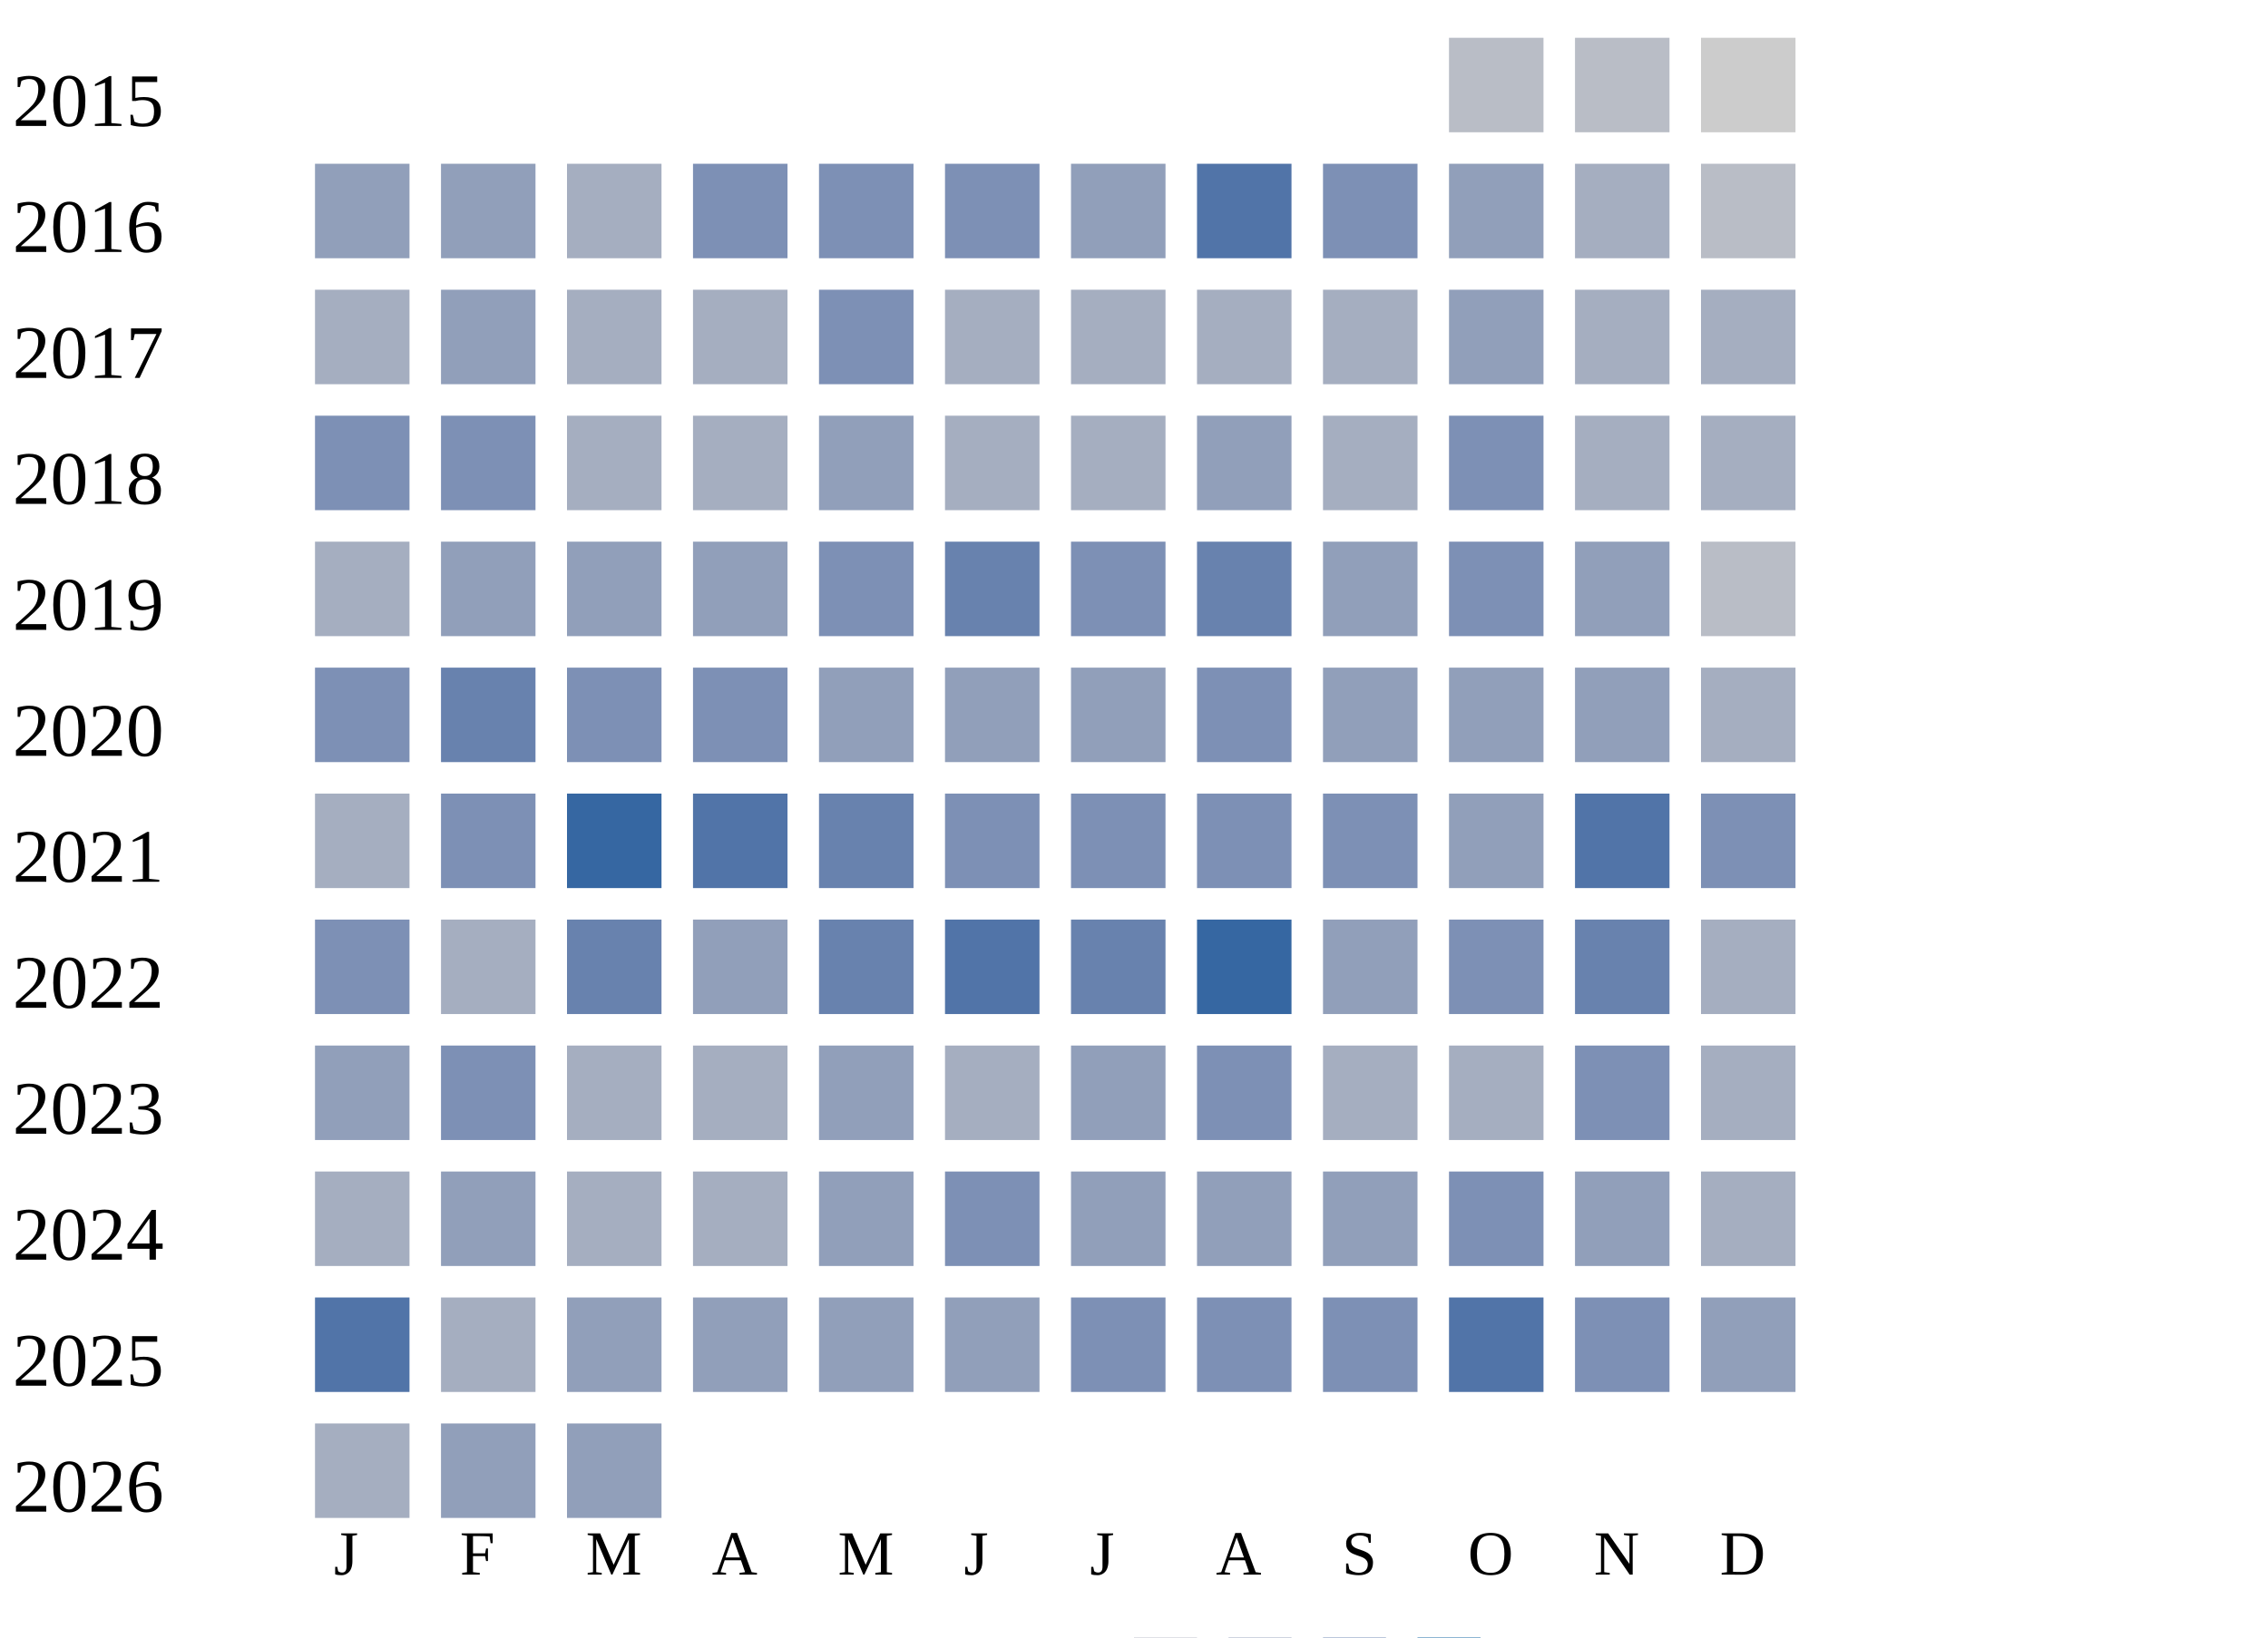
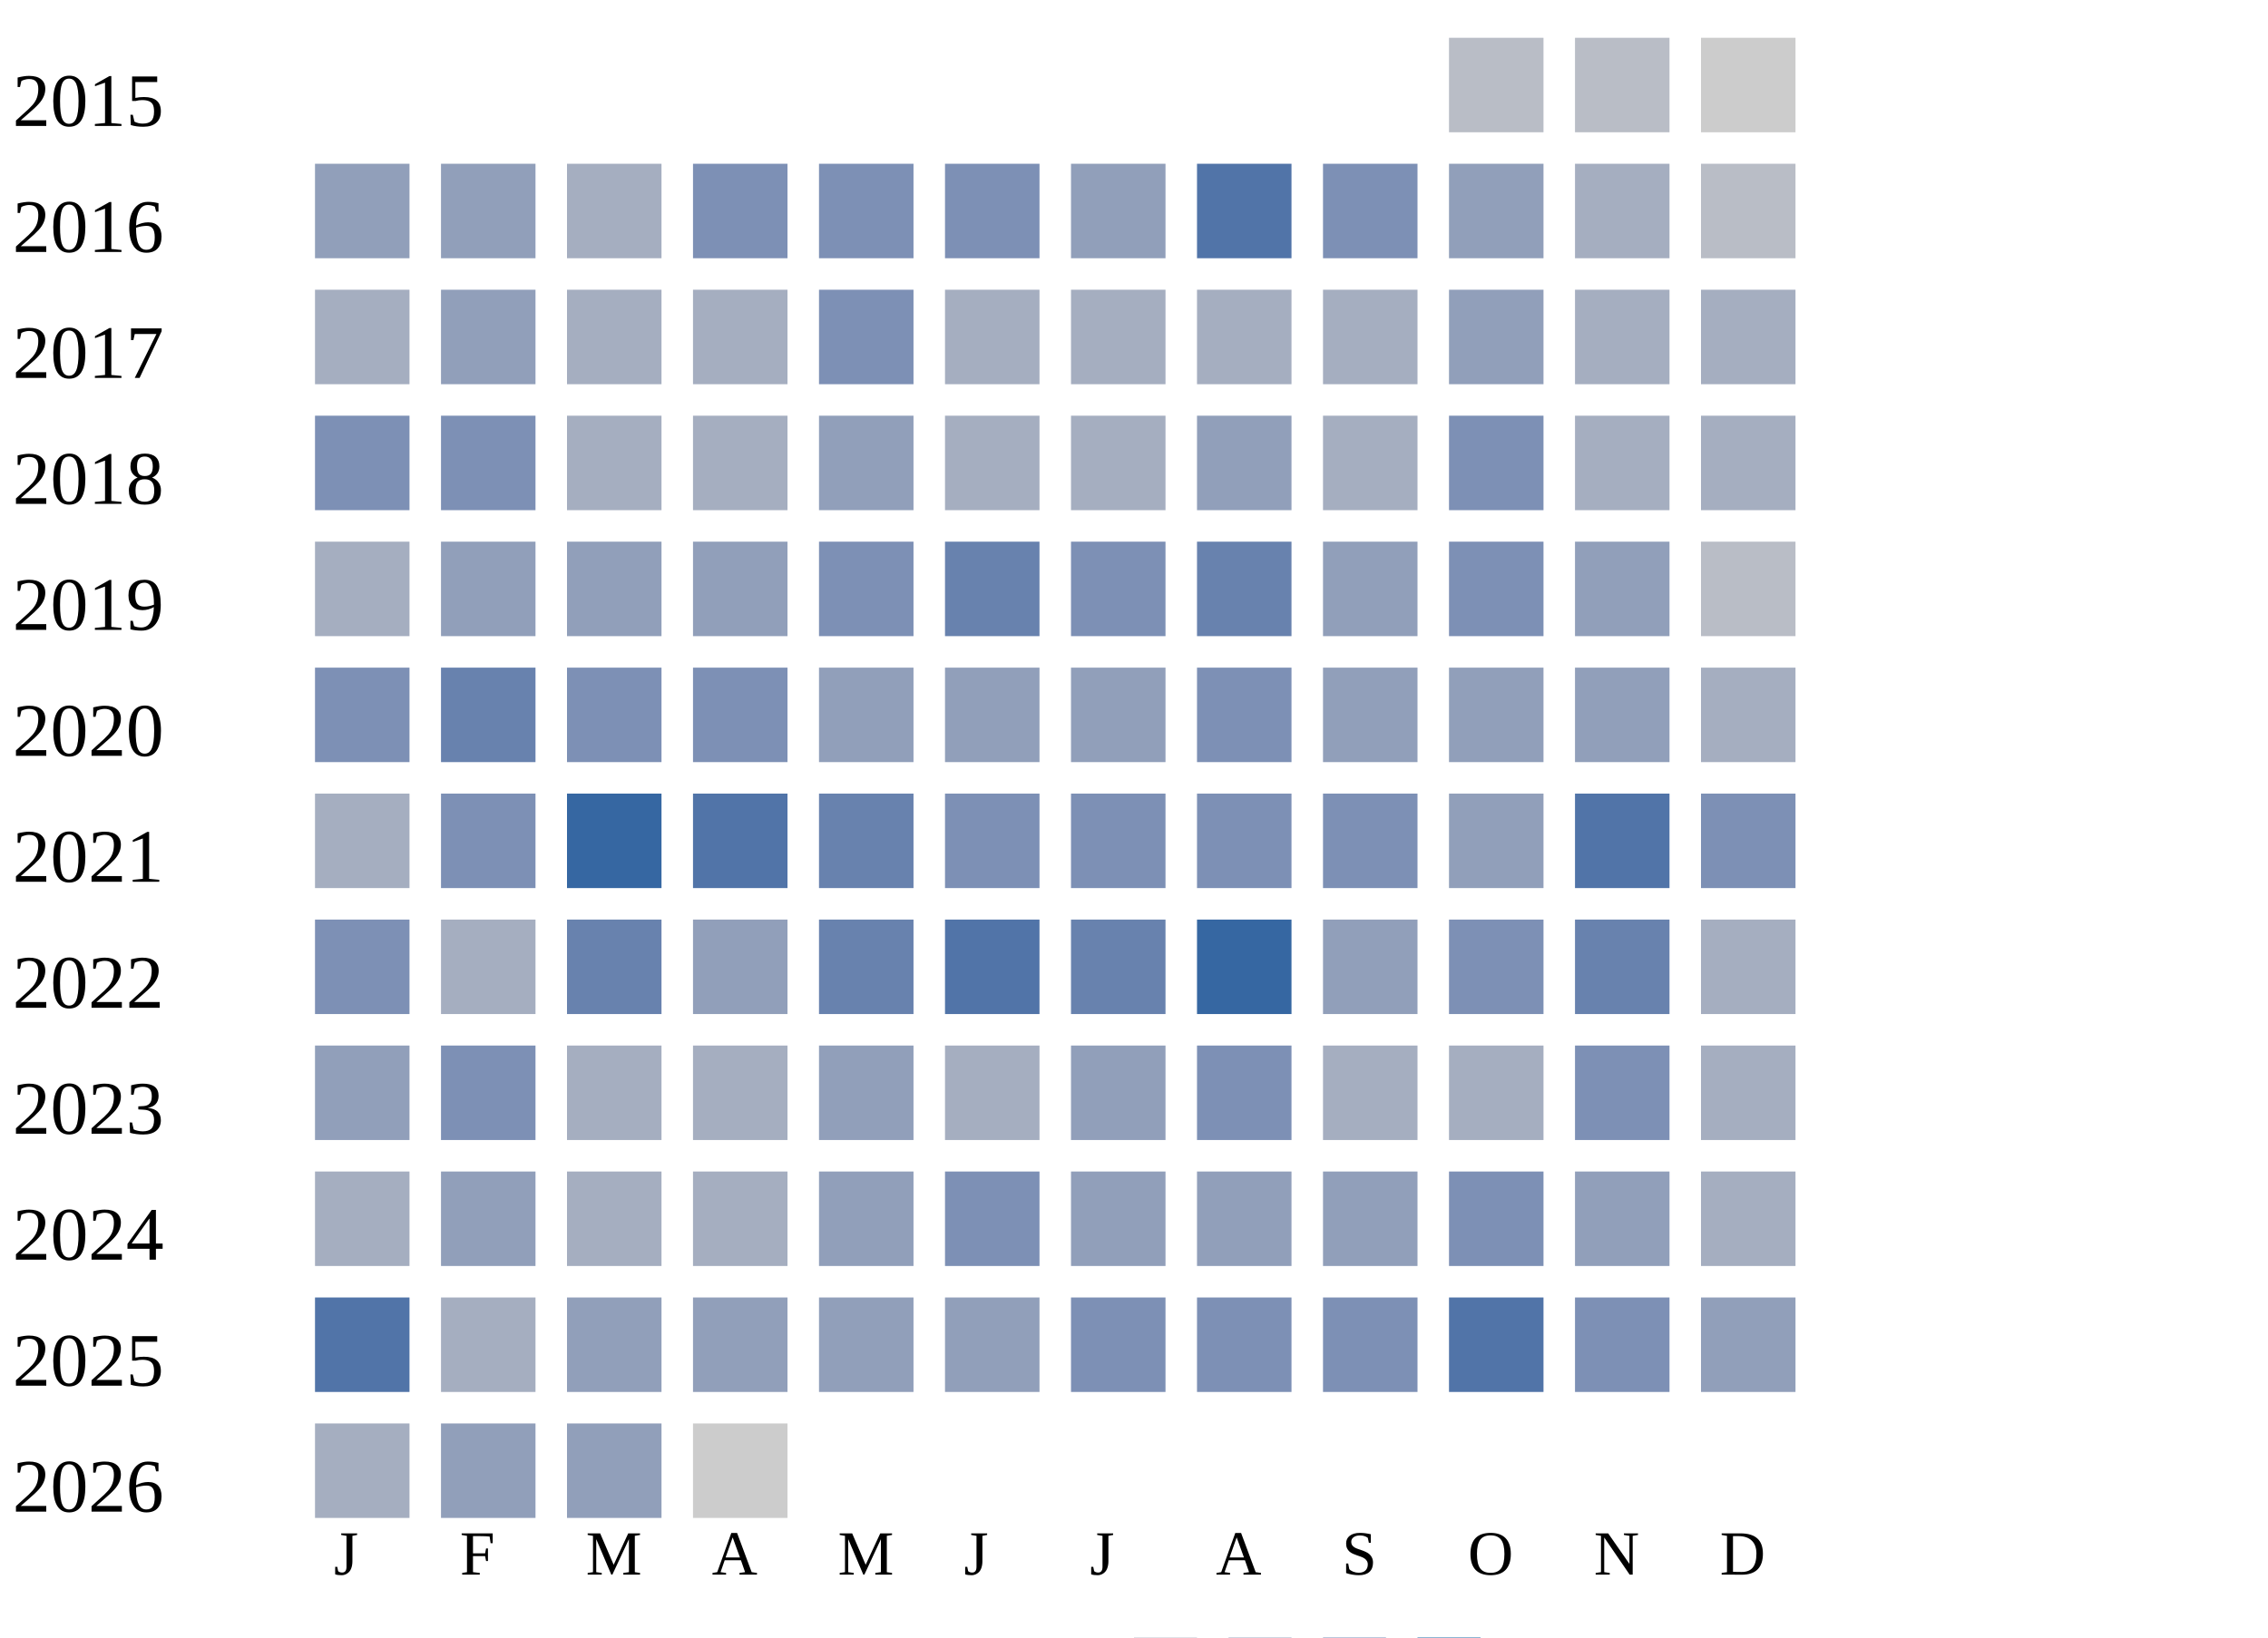
<svg xmlns="http://www.w3.org/2000/svg" width="360" height="260">
  <g transform="translate(0 0)">
    <text x="2" y="20">2015</text>
    <rect x="230" y="6" width="15" height="15" fill="#b9bdc6" />
    <rect x="250" y="6" width="15" height="15" fill="#b9bdc6" />
    <rect x="270" y="6" width="15" height="15" fill="#cccccc" />
  </g>
  <g transform="translate(0 20)">
    <text x="2" y="20">2016</text>
    <rect x="50" y="6" width="15" height="15" fill="#919fba" />
    <rect x="70" y="6" width="15" height="15" fill="#919fba" />
    <rect x="90" y="6" width="15" height="15" fill="#a5aec0" />
    <rect x="110" y="6" width="15" height="15" fill="#7d90b5" />
    <rect x="130" y="6" width="15" height="15" fill="#7d90b5" />
    <rect x="150" y="6" width="15" height="15" fill="#7d90b5" />
    <rect x="170" y="6" width="15" height="15" fill="#919fba" />
    <rect x="190" y="6" width="15" height="15" fill="#5174a8" />
    <rect x="210" y="6" width="15" height="15" fill="#7d90b5" />
    <rect x="230" y="6" width="15" height="15" fill="#919fba" />
    <rect x="250" y="6" width="15" height="15" fill="#a5aec0" />
    <rect x="270" y="6" width="15" height="15" fill="#b9bdc6" />
  </g>
  <g transform="translate(0 40)">
    <text x="2" y="20">2017</text>
    <rect x="50" y="6" width="15" height="15" fill="#a5aec0" />
    <rect x="70" y="6" width="15" height="15" fill="#919fba" />
    <rect x="90" y="6" width="15" height="15" fill="#a5aec0" />
    <rect x="110" y="6" width="15" height="15" fill="#a5aec0" />
    <rect x="130" y="6" width="15" height="15" fill="#7d90b5" />
    <rect x="150" y="6" width="15" height="15" fill="#a5aec0" />
    <rect x="170" y="6" width="15" height="15" fill="#a5aec0" />
    <rect x="190" y="6" width="15" height="15" fill="#a5aec0" />
    <rect x="210" y="6" width="15" height="15" fill="#a5aec0" />
    <rect x="230" y="6" width="15" height="15" fill="#919fba" />
    <rect x="250" y="6" width="15" height="15" fill="#a5aec0" />
    <rect x="270" y="6" width="15" height="15" fill="#a5aec0" />
  </g>
  <g transform="translate(0 60)">
    <text x="2" y="20">2018</text>
    <rect x="50" y="6" width="15" height="15" fill="#7d90b5" />
    <rect x="70" y="6" width="15" height="15" fill="#7d90b5" />
    <rect x="90" y="6" width="15" height="15" fill="#a5aec0" />
    <rect x="110" y="6" width="15" height="15" fill="#a5aec0" />
    <rect x="130" y="6" width="15" height="15" fill="#919fba" />
    <rect x="150" y="6" width="15" height="15" fill="#a5aec0" />
    <rect x="170" y="6" width="15" height="15" fill="#a5aec0" />
    <rect x="190" y="6" width="15" height="15" fill="#919fba" />
    <rect x="210" y="6" width="15" height="15" fill="#a5aec0" />
    <rect x="230" y="6" width="15" height="15" fill="#7d90b5" />
    <rect x="250" y="6" width="15" height="15" fill="#a5aec0" />
    <rect x="270" y="6" width="15" height="15" fill="#a5aec0" />
  </g>
  <g transform="translate(0 80)">
    <text x="2" y="20">2019</text>
    <rect x="50" y="6" width="15" height="15" fill="#a5aec0" />
    <rect x="70" y="6" width="15" height="15" fill="#919fba" />
    <rect x="90" y="6" width="15" height="15" fill="#919fba" />
    <rect x="110" y="6" width="15" height="15" fill="#919fba" />
    <rect x="130" y="6" width="15" height="15" fill="#7d90b5" />
    <rect x="150" y="6" width="15" height="15" fill="#6882ae" />
    <rect x="170" y="6" width="15" height="15" fill="#7d90b5" />
    <rect x="190" y="6" width="15" height="15" fill="#6882ae" />
    <rect x="210" y="6" width="15" height="15" fill="#919fba" />
    <rect x="230" y="6" width="15" height="15" fill="#7d90b5" />
    <rect x="250" y="6" width="15" height="15" fill="#919fba" />
    <rect x="270" y="6" width="15" height="15" fill="#b9bdc6" />
  </g>
  <g transform="translate(0 100)">
    <text x="2" y="20">2020</text>
    <rect x="50" y="6" width="15" height="15" fill="#7d90b5" />
    <rect x="70" y="6" width="15" height="15" fill="#6882ae" />
    <rect x="90" y="6" width="15" height="15" fill="#7d90b5" />
    <rect x="110" y="6" width="15" height="15" fill="#7d90b5" />
    <rect x="130" y="6" width="15" height="15" fill="#919fba" />
    <rect x="150" y="6" width="15" height="15" fill="#919fba" />
    <rect x="170" y="6" width="15" height="15" fill="#919fba" />
    <rect x="190" y="6" width="15" height="15" fill="#7d90b5" />
    <rect x="210" y="6" width="15" height="15" fill="#919fba" />
    <rect x="230" y="6" width="15" height="15" fill="#919fba" />
    <rect x="250" y="6" width="15" height="15" fill="#919fba" />
    <rect x="270" y="6" width="15" height="15" fill="#a5aec0" />
  </g>
  <g transform="translate(0 120)">
    <text x="2" y="20">2021</text>
    <rect x="50" y="6" width="15" height="15" fill="#a5aec0" />
    <rect x="70" y="6" width="15" height="15" fill="#7d90b5" />
    <rect x="90" y="6" width="15" height="15" fill="#3667a2" />
    <rect x="110" y="6" width="15" height="15" fill="#5174a8" />
    <rect x="130" y="6" width="15" height="15" fill="#6882ae" />
    <rect x="150" y="6" width="15" height="15" fill="#7d90b5" />
    <rect x="170" y="6" width="15" height="15" fill="#7d90b5" />
    <rect x="190" y="6" width="15" height="15" fill="#7d90b5" />
    <rect x="210" y="6" width="15" height="15" fill="#7d90b5" />
    <rect x="230" y="6" width="15" height="15" fill="#919fba" />
    <rect x="250" y="6" width="15" height="15" fill="#5174a8" />
    <rect x="270" y="6" width="15" height="15" fill="#7d90b5" />
  </g>
  <g transform="translate(0 140)">
    <text x="2" y="20">2022</text>
    <rect x="50" y="6" width="15" height="15" fill="#7d90b5" />
    <rect x="70" y="6" width="15" height="15" fill="#a5aec0" />
    <rect x="90" y="6" width="15" height="15" fill="#6882ae" />
    <rect x="110" y="6" width="15" height="15" fill="#919fba" />
    <rect x="130" y="6" width="15" height="15" fill="#6882ae" />
    <rect x="150" y="6" width="15" height="15" fill="#5174a8" />
    <rect x="170" y="6" width="15" height="15" fill="#6882ae" />
    <rect x="190" y="6" width="15" height="15" fill="#3667a2" />
    <rect x="210" y="6" width="15" height="15" fill="#919fba" />
    <rect x="230" y="6" width="15" height="15" fill="#7d90b5" />
    <rect x="250" y="6" width="15" height="15" fill="#6882ae" />
    <rect x="270" y="6" width="15" height="15" fill="#a5aec0" />
  </g>
  <g transform="translate(0 160)">
    <text x="2" y="20">2023</text>
    <rect x="50" y="6" width="15" height="15" fill="#919fba" />
    <rect x="70" y="6" width="15" height="15" fill="#7d90b5" />
    <rect x="90" y="6" width="15" height="15" fill="#a5aec0" />
    <rect x="110" y="6" width="15" height="15" fill="#a5aec0" />
    <rect x="130" y="6" width="15" height="15" fill="#919fba" />
    <rect x="150" y="6" width="15" height="15" fill="#a5aec0" />
    <rect x="170" y="6" width="15" height="15" fill="#919fba" />
    <rect x="190" y="6" width="15" height="15" fill="#7d90b5" />
    <rect x="210" y="6" width="15" height="15" fill="#a5aec0" />
    <rect x="230" y="6" width="15" height="15" fill="#a5aec0" />
    <rect x="250" y="6" width="15" height="15" fill="#7d90b5" />
    <rect x="270" y="6" width="15" height="15" fill="#a5aec0" />
  </g>
  <g transform="translate(0 180)">
    <text x="2" y="20">2024</text>
    <rect x="50" y="6" width="15" height="15" fill="#a5aec0" />
    <rect x="70" y="6" width="15" height="15" fill="#919fba" />
    <rect x="90" y="6" width="15" height="15" fill="#a5aec0" />
    <rect x="110" y="6" width="15" height="15" fill="#a5aec0" />
    <rect x="130" y="6" width="15" height="15" fill="#919fba" />
    <rect x="150" y="6" width="15" height="15" fill="#7d90b5" />
    <rect x="170" y="6" width="15" height="15" fill="#919fba" />
    <rect x="190" y="6" width="15" height="15" fill="#919fba" />
    <rect x="210" y="6" width="15" height="15" fill="#919fba" />
    <rect x="230" y="6" width="15" height="15" fill="#7d90b5" />
    <rect x="250" y="6" width="15" height="15" fill="#919fba" />
    <rect x="270" y="6" width="15" height="15" fill="#a5aec0" />
  </g>
  <g transform="translate(0 200)">
    <text x="2" y="20">2025</text>
    <rect x="50" y="6" width="15" height="15" fill="#5174a8" />
    <rect x="70" y="6" width="15" height="15" fill="#a5aec0" />
    <rect x="90" y="6" width="15" height="15" fill="#919fba" />
    <rect x="110" y="6" width="15" height="15" fill="#919fba" />
    <rect x="130" y="6" width="15" height="15" fill="#919fba" />
    <rect x="150" y="6" width="15" height="15" fill="#919fba" />
    <rect x="170" y="6" width="15" height="15" fill="#7d90b5" />
    <rect x="190" y="6" width="15" height="15" fill="#7d90b5" />
    <rect x="210" y="6" width="15" height="15" fill="#7d90b5" />
    <rect x="230" y="6" width="15" height="15" fill="#5174a8" />
    <rect x="250" y="6" width="15" height="15" fill="#7d90b5" />
    <rect x="270" y="6" width="15" height="15" fill="#919fba" />
  </g>
  <g transform="translate(0 220)">
    <text x="2" y="20">2026</text>
    <rect x="50" y="6" width="15" height="15" fill="#a5aec0" />
    <rect x="70" y="6" width="15" height="15" fill="#919fba" />
    <rect x="90" y="6" width="15" height="15" fill="#919fba" />
+     <rect x="110" y="6" width="15" height="15" fill="#cccccc" />
  </g>
  <text style="font-size: 10px; text-align: center" x="53" y="250">J</text>
  <text style="font-size: 10px; text-align: center" x="73" y="250">F</text>
  <text style="font-size: 10px; text-align: center" x="93" y="250">M</text>
  <text style="font-size: 10px; text-align: center" x="113" y="250">A</text>
  <text style="font-size: 10px; text-align: center" x="133" y="250">M</text>
  <text style="font-size: 10px; text-align: center" x="153" y="250">J</text>
  <text style="font-size: 10px; text-align: center" x="173" y="250">J</text>
  <text style="font-size: 10px; text-align: center" x="193" y="250">A</text>
  <text style="font-size: 10px; text-align: center" x="213" y="250">S</text>
  <text style="font-size: 10px; text-align: center" x="233" y="250">O</text>
  <text style="font-size: 10px; text-align: center" x="253" y="250">N</text>
  <text style="font-size: 10px; text-align: center" x="273" y="250">D</text>
  <text style="font-size: 10px;" x="155" y="269">Less</text>
  <rect fill="#b9bdc6" width="10" height="10" x="180" y="260" />
  <rect fill="#919fba" width="10" height="10" x="195" y="260" />
  <rect fill="#6882ae" width="10" height="10" x="210" y="260" />
  <rect fill="#005a9c" width="10" height="10" x="225" y="260" />
  <text x="240" y="269" style="font-size: 10px;">More</text>
</svg>
